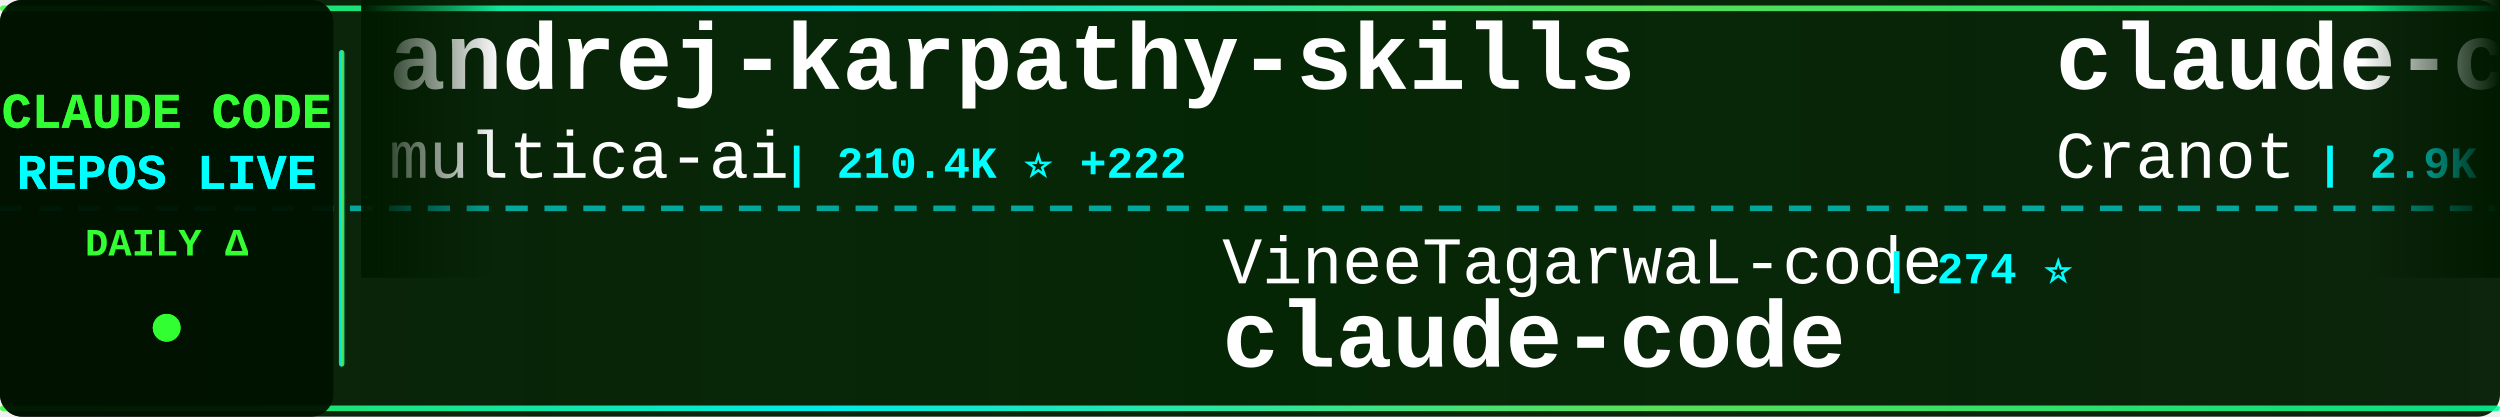
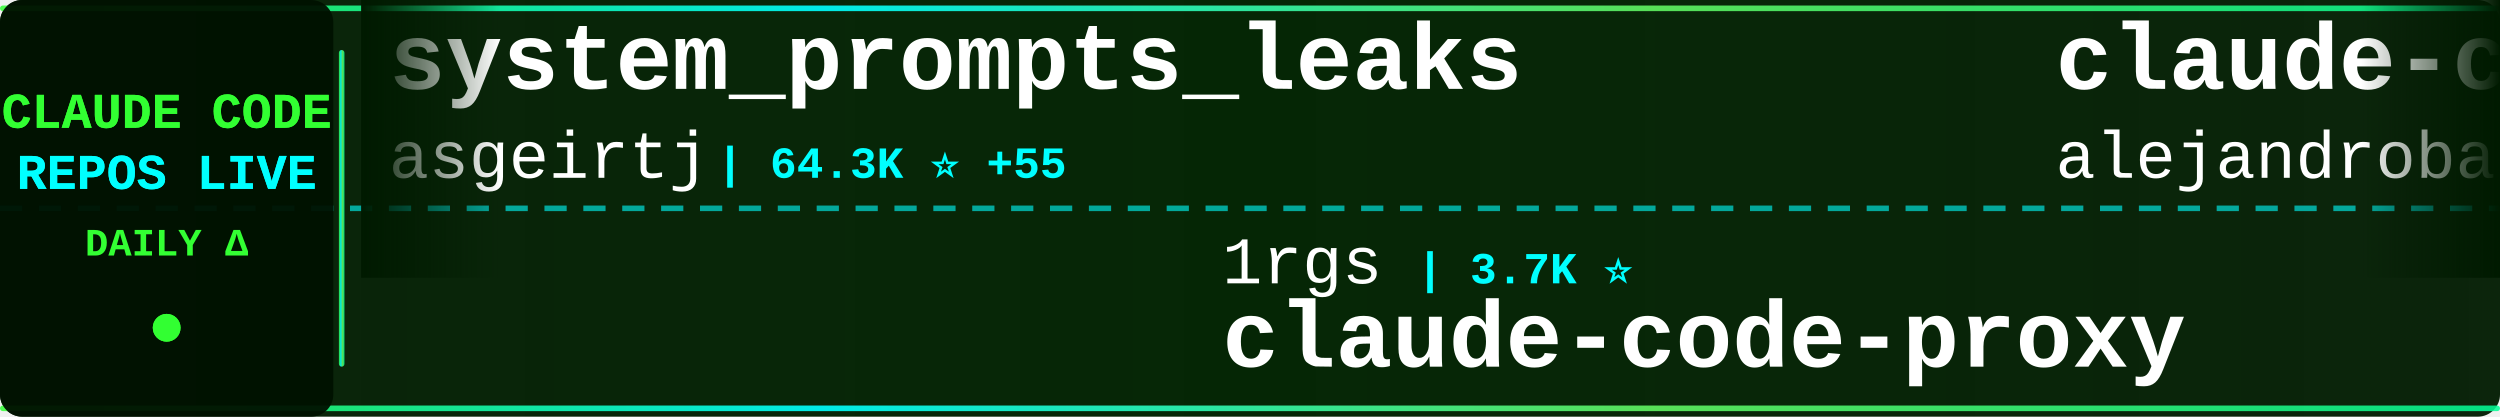
<svg xmlns="http://www.w3.org/2000/svg" width="900" height="150">
  <defs>
    <linearGradient id="tickerBg" x1="0%" y1="0%" x2="100%" y2="0%">
      <stop offset="0%" style="stop-color:#001a00;stop-opacity:0.95" />
      <stop offset="50%" style="stop-color:#002200;stop-opacity:0.98" />
      <stop offset="100%" style="stop-color:#001a00;stop-opacity:0.95" />
    </linearGradient>
    <linearGradient id="borderGrad" x1="0%" y1="0%" x2="100%" y2="0%">
      <stop offset="0%" style="stop-color:#33ff33;stop-opacity:0.85">
        <animate attributeName="stop-opacity" values="0.85;1;0.85" dur="2s" repeatCount="indefinite" />
      </stop>
      <stop offset="33%" style="stop-color:#00ffff;stop-opacity:0.9">
        <animate attributeName="stop-opacity" values="0.9;1;0.9" dur="2.2s" repeatCount="indefinite" />
      </stop>
      <stop offset="66%" style="stop-color:#66ff66;stop-opacity:0.85">
        <animate attributeName="stop-opacity" values="0.85;1;0.85" dur="1.8s" repeatCount="indefinite" />
      </stop>
      <stop offset="100%" style="stop-color:#00ff99;stop-opacity:0.85">
        <animate attributeName="stop-opacity" values="0.85;1;0.85" dur="2s" repeatCount="indefinite" />
      </stop>
    </linearGradient>
    <filter id="textGlow">
      <feGaussianBlur stdDeviation="0.1" result="coloredBlur" />
      <feMerge>
        <feMergeNode in="coloredBlur" />
        <feMergeNode in="SourceGraphic" />
      </feMerge>
    </filter>
    <filter id="metricGlow">
      <feGaussianBlur stdDeviation="0.2" result="coloredBlur" />
      <feMerge>
        <feMergeNode in="coloredBlur" />
        <feMergeNode in="SourceGraphic" />
      </feMerge>
    </filter>
    <linearGradient id="leftFade" x1="0%" y1="0%" x2="100%" y2="0%">
      <stop offset="0%" style="stop-color:#001a00;stop-opacity:1" />
      <stop offset="100%" style="stop-color:#001a00;stop-opacity:0" />
    </linearGradient>
    <linearGradient id="rightFade" x1="0%" y1="0%" x2="100%" y2="0%">
      <stop offset="0%" style="stop-color:#001a00;stop-opacity:0" />
      <stop offset="100%" style="stop-color:#001a00;stop-opacity:1" />
    </linearGradient>
  </defs>
  <rect width="900" height="150" fill="url(#tickerBg)" rx="8" />
  <rect x="0" y="2" width="900" height="2" fill="url(#borderGrad)" rx="1" />
  <rect x="0" y="146" width="900" height="2" fill="url(#borderGrad)" rx="1" />
  <line x1="0" y1="75" x2="900" y2="75" stroke="#00ffff" stroke-width="2" stroke-dasharray="8 6" opacity="0.6" />
  <rect x="0" y="0" width="120" height="150" fill="#001100" opacity="0.95" rx="8" />
  <text x="60" y="46" font-family="'Courier New', monospace" font-size="18" font-weight="bold" fill="#33ff33" text-anchor="middle" filter="url(#textGlow)">
    CLAUDE CODE
  </text>
  <text x="60" y="68" font-family="'Courier New', monospace" font-size="18" font-weight="bold" fill="#00ffff" text-anchor="middle" filter="url(#textGlow)">
    REPOS LIVE
  </text>
  <text x="60" y="92" font-family="'Courier New', monospace" font-size="14" font-weight="bold" fill="#33ff33" text-anchor="middle">
    DAILY Δ
  </text>
  <circle cx="60" cy="118" r="5" fill="#33ff33" filter="url(#metricGlow)">
    <animate attributeName="r" values="4;6;4" dur="1.5s" repeatCount="indefinite" />
    <animate attributeName="opacity" values="0.6;1;0.6" dur="1.5s" repeatCount="indefinite" />
  </circle>
  <rect x="122" y="18" width="2" height="114" fill="url(#borderGrad)" rx="1" />
  <clipPath id="tickerClip">
    <rect x="130" y="0" width="770" height="150" />
  </clipPath>
  <g clip-path="url(#tickerClip)">
    <g id="tickerItems">
      <animateTransform attributeName="transform" attributeType="XML" type="translate" from="0 0" to="-3000 0" dur="54s" repeatCount="indefinite" />
      <g transform="translate(0, 0)">
-         <text x="140" y="32" font-family="'Courier New', monospace" font-size="34" font-weight="bold" fill="#ffffff">andrej-karpathy-skills</text>
-         <text x="140" y="64" font-family="'Courier New', monospace" font-size="24" font-weight="normal" fill="#ffffff" opacity="1.0">multica-ai</text>
-         <text x="282" y="64" font-family="'Courier New', monospace" font-size="16" font-weight="bold" fill="#00ffff"> | 210.4K ⭐ +222</text>
+         <text x="140" y="32" font-family="'Courier New', monospace" font-size="34" font-weight="bold" fill="#ffffff">system_prompts_leaks</text>
+         <text x="140" y="64" font-family="'Courier New', monospace" font-size="24" font-weight="normal" fill="#ffffff" opacity="1.0">asgeirtj</text>
+         <text x="258" y="64" font-family="'Courier New', monospace" font-size="16" font-weight="bold" fill="#00ffff"> | 64.3K ⭐ +55</text>
      </g>
      <g transform="translate(300, 0)">
-         <text x="140" y="102" font-family="'Courier New', monospace" font-size="24" font-weight="normal" fill="#ffffff" opacity="1.0">VineeTagarwaL-code</text>
-         <text x="378" y="102" font-family="'Courier New', monospace" font-size="16" font-weight="bold" fill="#00ffff"> | 274 ⭐</text>
-         <text x="140" y="132" font-family="'Courier New', monospace" font-size="34" font-weight="bold" fill="#ffffff">claude-code</text>
+         <text x="140" y="102" font-family="'Courier New', monospace" font-size="24" font-weight="normal" fill="#ffffff" opacity="1.0">1rgs</text>
+         <text x="210" y="102" font-family="'Courier New', monospace" font-size="16" font-weight="bold" fill="#00ffff"> | 3.7K ⭐</text>
+         <text x="140" y="132" font-family="'Courier New', monospace" font-size="34" font-weight="bold" fill="#ffffff">claude-code-proxy</text>
      </g>
      <g transform="translate(600, 0)">
-         <text x="140" y="32" font-family="'Courier New', monospace" font-size="34" font-weight="bold" fill="#ffffff">claude-code-guide</text>
-         <text x="140" y="64" font-family="'Courier New', monospace" font-size="24" font-weight="normal" fill="#ffffff" opacity="1.0">Cranot</text>
-         <text x="234" y="64" font-family="'Courier New', monospace" font-size="16" font-weight="bold" fill="#00ffff"> | 2.9K ⭐</text>
+         <text x="140" y="32" font-family="'Courier New', monospace" font-size="34" font-weight="bold" fill="#ffffff">claude-code-from-source</text>
+         <text x="140" y="64" font-family="'Courier New', monospace" font-size="24" font-weight="normal" fill="#ffffff" opacity="1.0">alejandrobalderas</text>
+         <text x="366" y="64" font-family="'Courier New', monospace" font-size="16" font-weight="bold" fill="#00ffff"> | 2.8K ⭐ +1</text>
      </g>
      <g transform="translate(900, 0)">
+         <text x="140" y="102" font-family="'Courier New', monospace" font-size="24" font-weight="normal" fill="#ffffff" opacity="1.0">SeemSeam</text>
+         <text x="258" y="102" font-family="'Courier New', monospace" font-size="16" font-weight="bold" fill="#00ffff"> | 3.5K ⭐ +2</text>
+         <text x="140" y="132" font-family="'Courier New', monospace" font-size="34" font-weight="bold" fill="#ffffff">claude_codex_bridge</text>
+       </g>
+       <g transform="translate(1200, 0)">
+         <text x="140" y="32" font-family="'Courier New', monospace" font-size="34" font-weight="bold" fill="#ffffff">Claude-Code-Game-Studios</text>
+         <text x="140" y="64" font-family="'Courier New', monospace" font-size="24" font-weight="normal" fill="#ffffff" opacity="1.0">Donchitos</text>
+         <text x="270" y="64" font-family="'Courier New', monospace" font-size="16" font-weight="bold" fill="#00ffff"> | 24.8K ⭐ +14</text>
+       </g>
+       <g transform="translate(1500, 0)">
+         <text x="140" y="102" font-family="'Courier New', monospace" font-size="24" font-weight="normal" fill="#ffffff" opacity="1.0">sugyan</text>
+         <text x="234" y="102" font-family="'Courier New', monospace" font-size="16" font-weight="bold" fill="#00ffff"> | 1.1K ⭐</text>
+         <text x="140" y="132" font-family="'Courier New', monospace" font-size="34" font-weight="bold" fill="#ffffff">claude-code-webui</text>
+       </g>
+       <g transform="translate(1800, 0)">
+         <text x="140" y="32" font-family="'Courier New', monospace" font-size="34" font-weight="bold" fill="#ffffff">claude-code</text>
+         <text x="140" y="64" font-family="'Courier New', monospace" font-size="24" font-weight="normal" fill="#ffffff" opacity="1.0">alex000kim</text>
+         <text x="282" y="64" font-family="'Courier New', monospace" font-size="16" font-weight="bold" fill="#00ffff"> | 233 ⭐</text>
+       </g>
+       <g transform="translate(2100, 0)">
+         <text x="140" y="102" font-family="'Courier New', monospace" font-size="24" font-weight="normal" fill="#ffffff" opacity="1.0">pedrohcgs</text>
+         <text x="270" y="102" font-family="'Courier New', monospace" font-size="16" font-weight="bold" fill="#00ffff"> | 1.6K ⭐ +4</text>
+         <text x="140" y="132" font-family="'Courier New', monospace" font-size="34" font-weight="bold" fill="#ffffff">claude-code-my-workflow</text>
+       </g>
+       <g transform="translate(2400, 0)">
+         <text x="140" y="32" font-family="'Courier New', monospace" font-size="34" font-weight="bold" fill="#ffffff">Claude-code</text>
+         <text x="140" y="64" font-family="'Courier New', monospace" font-size="24" font-weight="normal" fill="#ffffff" opacity="1.0">zstmfhy</text>
+         <text x="246" y="64" font-family="'Courier New', monospace" font-size="16" font-weight="bold" fill="#00ffff"> | 189 ⭐</text>
+       </g>
+       <g transform="translate(2700, 0)">
        <text x="140" y="102" font-family="'Courier New', monospace" font-size="24" font-weight="normal" fill="#ffffff" opacity="1.0">repowise-dev</text>
        <text x="306" y="102" font-family="'Courier New', monospace" font-size="16" font-weight="bold" fill="#00ffff"> | 1.2K ⭐</text>
        <text x="140" y="132" font-family="'Courier New', monospace" font-size="34" font-weight="bold" fill="#ffffff">claude-code-prompts</text>
      </g>
-       <g transform="translate(1200, 0)">
-         <text x="140" y="32" font-family="'Courier New', monospace" font-size="34" font-weight="bold" fill="#ffffff">claude-code</text>
-         <text x="140" y="64" font-family="'Courier New', monospace" font-size="24" font-weight="normal" fill="#ffffff" opacity="1.0">mehmoodosman</text>
-         <text x="306" y="64" font-family="'Courier New', monospace" font-size="16" font-weight="bold" fill="#00ffff"> | 173 ⭐</text>
-       </g>
-       <g transform="translate(1500, 0)">
-         <text x="140" y="102" font-family="'Courier New', monospace" font-size="24" font-weight="normal" fill="#ffffff" opacity="1.0">WorldFlowAI</text>
-         <text x="294" y="102" font-family="'Courier New', monospace" font-size="16" font-weight="bold" fill="#00ffff"> | 2.4K ⭐ +251</text>
-         <text x="140" y="132" font-family="'Courier New', monospace" font-size="34" font-weight="bold" fill="#ffffff">everything-claude-code</text>
-       </g>
-       <g transform="translate(1800, 0)">
-         <text x="140" y="32" font-family="'Courier New', monospace" font-size="34" font-weight="bold" fill="#ffffff">claude-code-sourcemap</text>
-         <text x="140" y="64" font-family="'Courier New', monospace" font-size="24" font-weight="normal" fill="#ffffff" opacity="1.0">ChinaSiro</text>
-         <text x="270" y="64" font-family="'Courier New', monospace" font-size="16" font-weight="bold" fill="#00ffff"> | 9.7K ⭐ +4</text>
-       </g>
-       <g transform="translate(2100, 0)">
-         <text x="140" y="102" font-family="'Courier New', monospace" font-size="24" font-weight="normal" fill="#ffffff" opacity="1.0">tanbiralam</text>
-         <text x="282" y="102" font-family="'Courier New', monospace" font-size="16" font-weight="bold" fill="#00ffff"> | 2.2K ⭐ +3</text>
-         <text x="140" y="132" font-family="'Courier New', monospace" font-size="34" font-weight="bold" fill="#ffffff">claude-code</text>
-       </g>
-       <g transform="translate(2400, 0)">
-         <text x="140" y="32" font-family="'Courier New', monospace" font-size="34" font-weight="bold" fill="#ffffff">sc-claude-code-files</text>
-         <text x="140" y="64" font-family="'Courier New', monospace" font-size="24" font-weight="normal" fill="#ffffff" opacity="1.0">https-deeplearning-ai</text>
-         <text x="414" y="64" font-family="'Courier New', monospace" font-size="16" font-weight="bold" fill="#00ffff"> | 545 ⭐</text>
-       </g>
-       <g transform="translate(2700, 0)">
-         <text x="140" y="102" font-family="'Courier New', monospace" font-size="24" font-weight="normal" fill="#ffffff" opacity="1.0">FlorianBruniaux</text>
-         <text x="342" y="102" font-family="'Courier New', monospace" font-size="16" font-weight="bold" fill="#00ffff"> | 5.9K ⭐ +4</text>
-         <text x="140" y="132" font-family="'Courier New', monospace" font-size="34" font-weight="bold" fill="#ffffff">claude-code-ultimate-gui...</text>
-       </g>
      <g transform="translate(3000, 0)">
-         <text x="140" y="32" font-family="'Courier New', monospace" font-size="34" font-weight="bold" fill="#ffffff">andrej-karpathy-skills</text>
-         <text x="140" y="64" font-family="'Courier New', monospace" font-size="24" font-weight="normal" fill="#ffffff" opacity="1.0">multica-ai</text>
-         <text x="282" y="64" font-family="'Courier New', monospace" font-size="16" font-weight="bold" fill="#00ffff"> | 210.4K ⭐ +222</text>
+         <text x="140" y="32" font-family="'Courier New', monospace" font-size="34" font-weight="bold" fill="#ffffff">system_prompts_leaks</text>
+         <text x="140" y="64" font-family="'Courier New', monospace" font-size="24" font-weight="normal" fill="#ffffff" opacity="1.0">asgeirtj</text>
+         <text x="258" y="64" font-family="'Courier New', monospace" font-size="16" font-weight="bold" fill="#00ffff"> | 64.3K ⭐ +55</text>
      </g>
      <g transform="translate(3300, 0)">
-         <text x="140" y="102" font-family="'Courier New', monospace" font-size="24" font-weight="normal" fill="#ffffff" opacity="1.0">VineeTagarwaL-code</text>
-         <text x="378" y="102" font-family="'Courier New', monospace" font-size="16" font-weight="bold" fill="#00ffff"> | 274 ⭐</text>
-         <text x="140" y="132" font-family="'Courier New', monospace" font-size="34" font-weight="bold" fill="#ffffff">claude-code</text>
+         <text x="140" y="102" font-family="'Courier New', monospace" font-size="24" font-weight="normal" fill="#ffffff" opacity="1.0">1rgs</text>
+         <text x="210" y="102" font-family="'Courier New', monospace" font-size="16" font-weight="bold" fill="#00ffff"> | 3.7K ⭐</text>
+         <text x="140" y="132" font-family="'Courier New', monospace" font-size="34" font-weight="bold" fill="#ffffff">claude-code-proxy</text>
      </g>
      <g transform="translate(3600, 0)">
-         <text x="140" y="32" font-family="'Courier New', monospace" font-size="34" font-weight="bold" fill="#ffffff">claude-code-guide</text>
-         <text x="140" y="64" font-family="'Courier New', monospace" font-size="24" font-weight="normal" fill="#ffffff" opacity="1.0">Cranot</text>
-         <text x="234" y="64" font-family="'Courier New', monospace" font-size="16" font-weight="bold" fill="#00ffff"> | 2.9K ⭐</text>
+         <text x="140" y="32" font-family="'Courier New', monospace" font-size="34" font-weight="bold" fill="#ffffff">claude-code-from-source</text>
+         <text x="140" y="64" font-family="'Courier New', monospace" font-size="24" font-weight="normal" fill="#ffffff" opacity="1.0">alejandrobalderas</text>
+         <text x="366" y="64" font-family="'Courier New', monospace" font-size="16" font-weight="bold" fill="#00ffff"> | 2.8K ⭐ +1</text>
      </g>
      <g transform="translate(3900, 0)">
-         <text x="140" y="102" font-family="'Courier New', monospace" font-size="24" font-weight="normal" fill="#ffffff" opacity="1.0">repowise-dev</text>
-         <text x="306" y="102" font-family="'Courier New', monospace" font-size="16" font-weight="bold" fill="#00ffff"> | 1.2K ⭐</text>
-         <text x="140" y="132" font-family="'Courier New', monospace" font-size="34" font-weight="bold" fill="#ffffff">claude-code-prompts</text>
+         <text x="140" y="102" font-family="'Courier New', monospace" font-size="24" font-weight="normal" fill="#ffffff" opacity="1.0">SeemSeam</text>
+         <text x="258" y="102" font-family="'Courier New', monospace" font-size="16" font-weight="bold" fill="#00ffff"> | 3.5K ⭐ +2</text>
+         <text x="140" y="132" font-family="'Courier New', monospace" font-size="34" font-weight="bold" fill="#ffffff">claude_codex_bridge</text>
      </g>
    </g>
  </g>
  <rect x="130" y="0" width="50" height="100" fill="url(#leftFade)" />
  <rect x="850" y="0" width="50" height="100" fill="url(#rightFade)" />
</svg>
